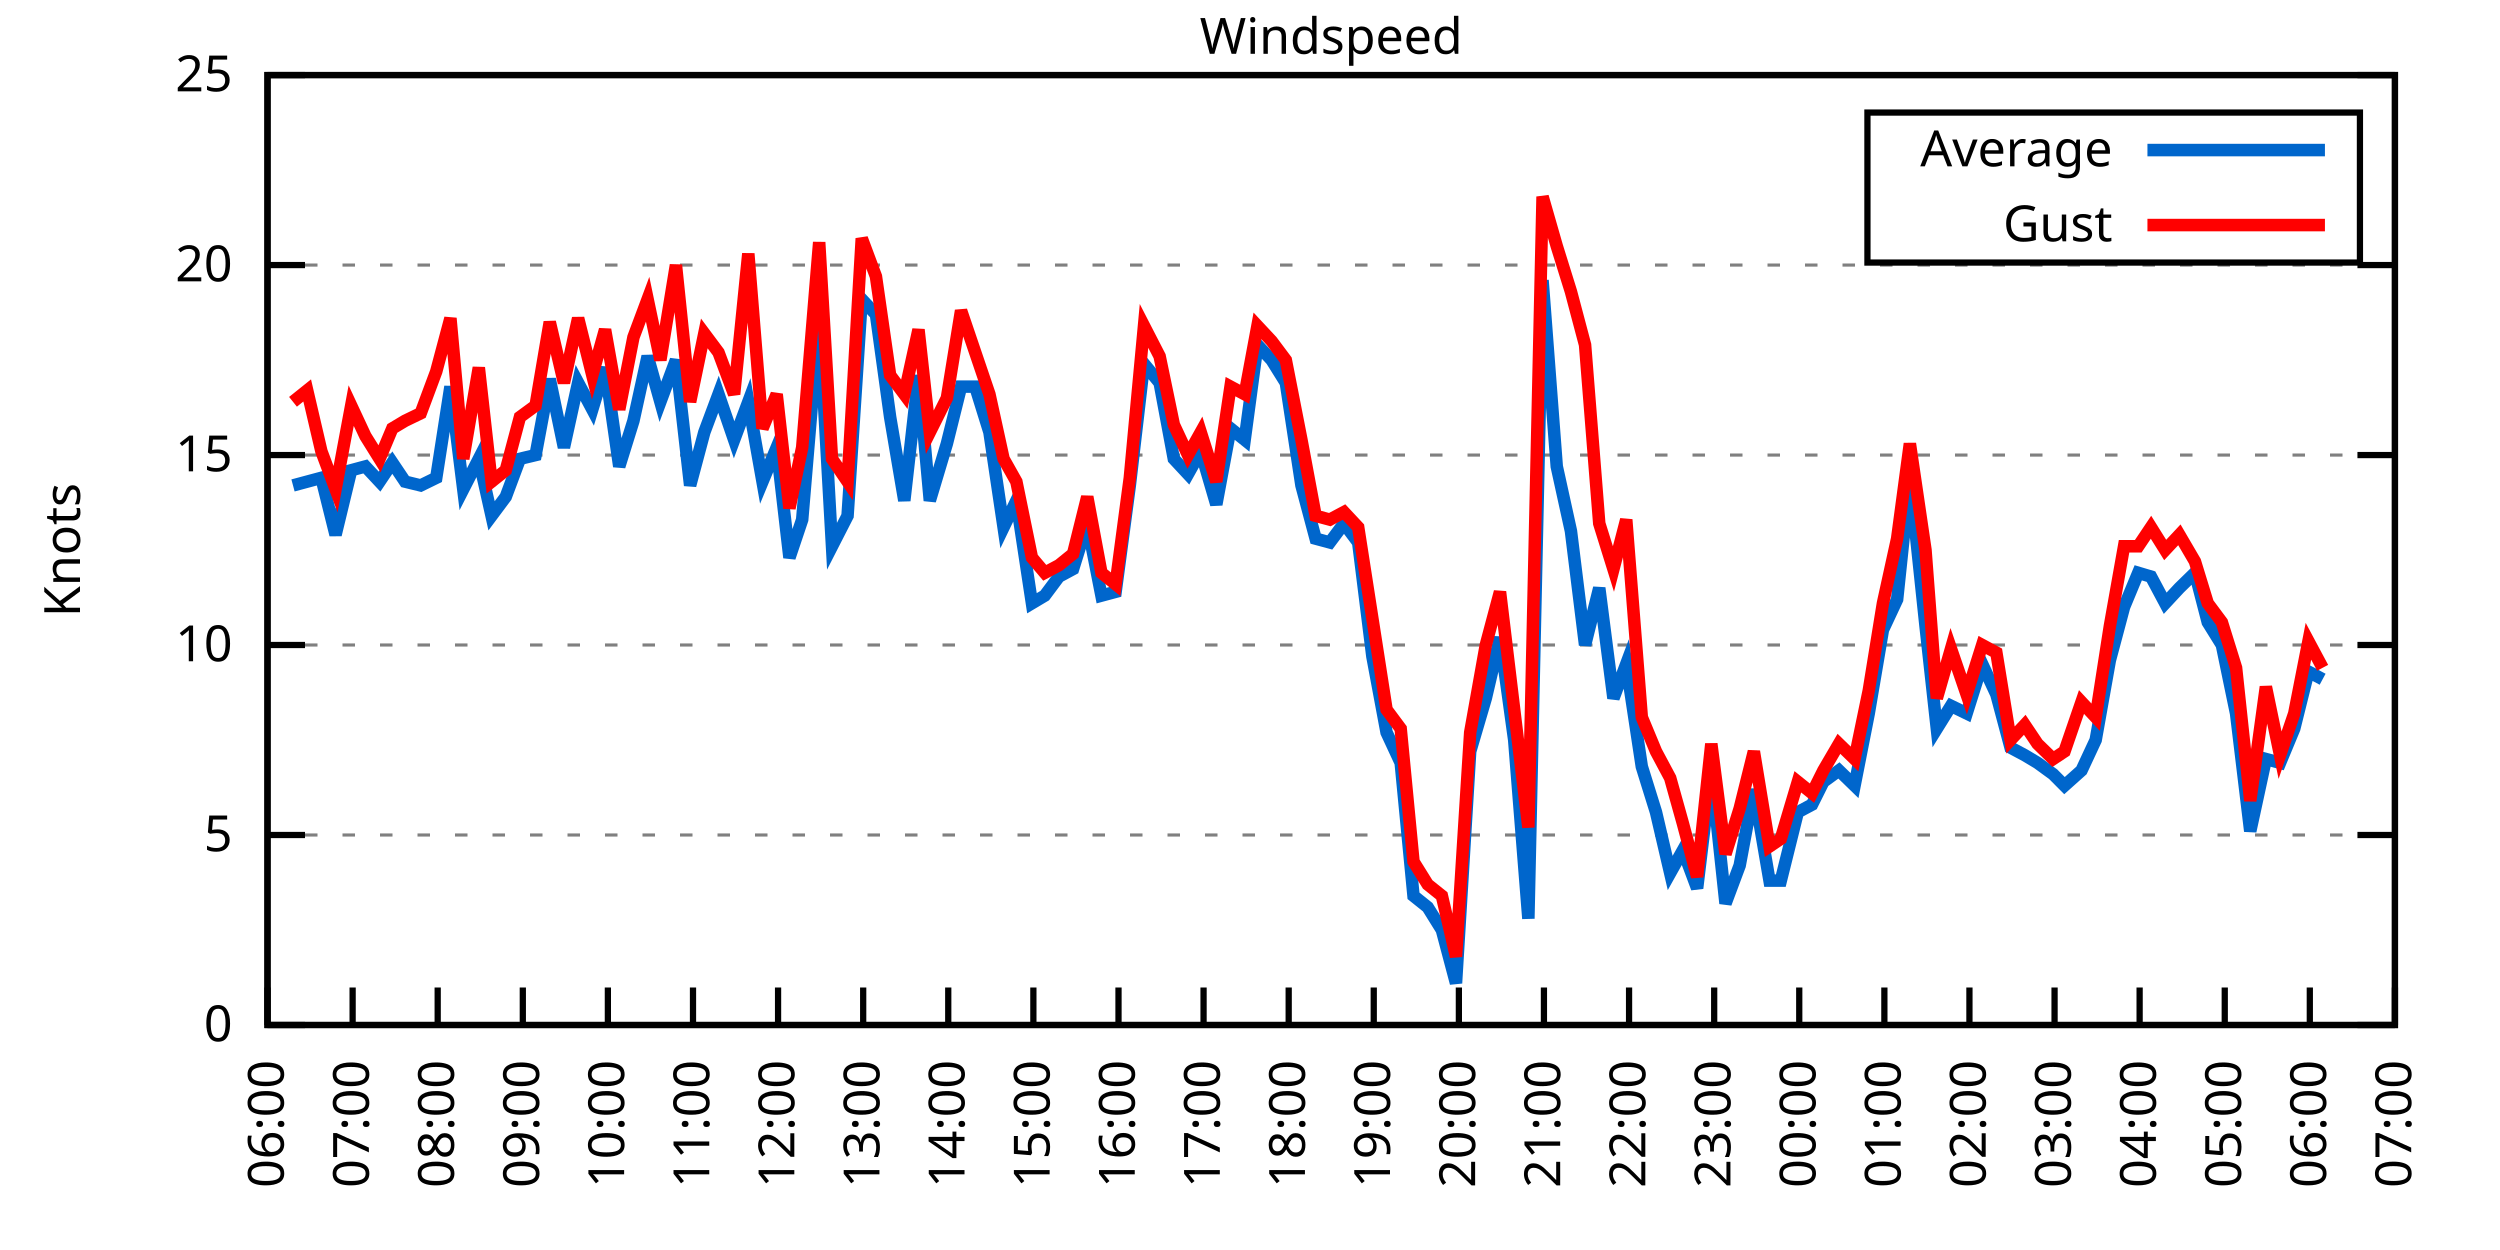
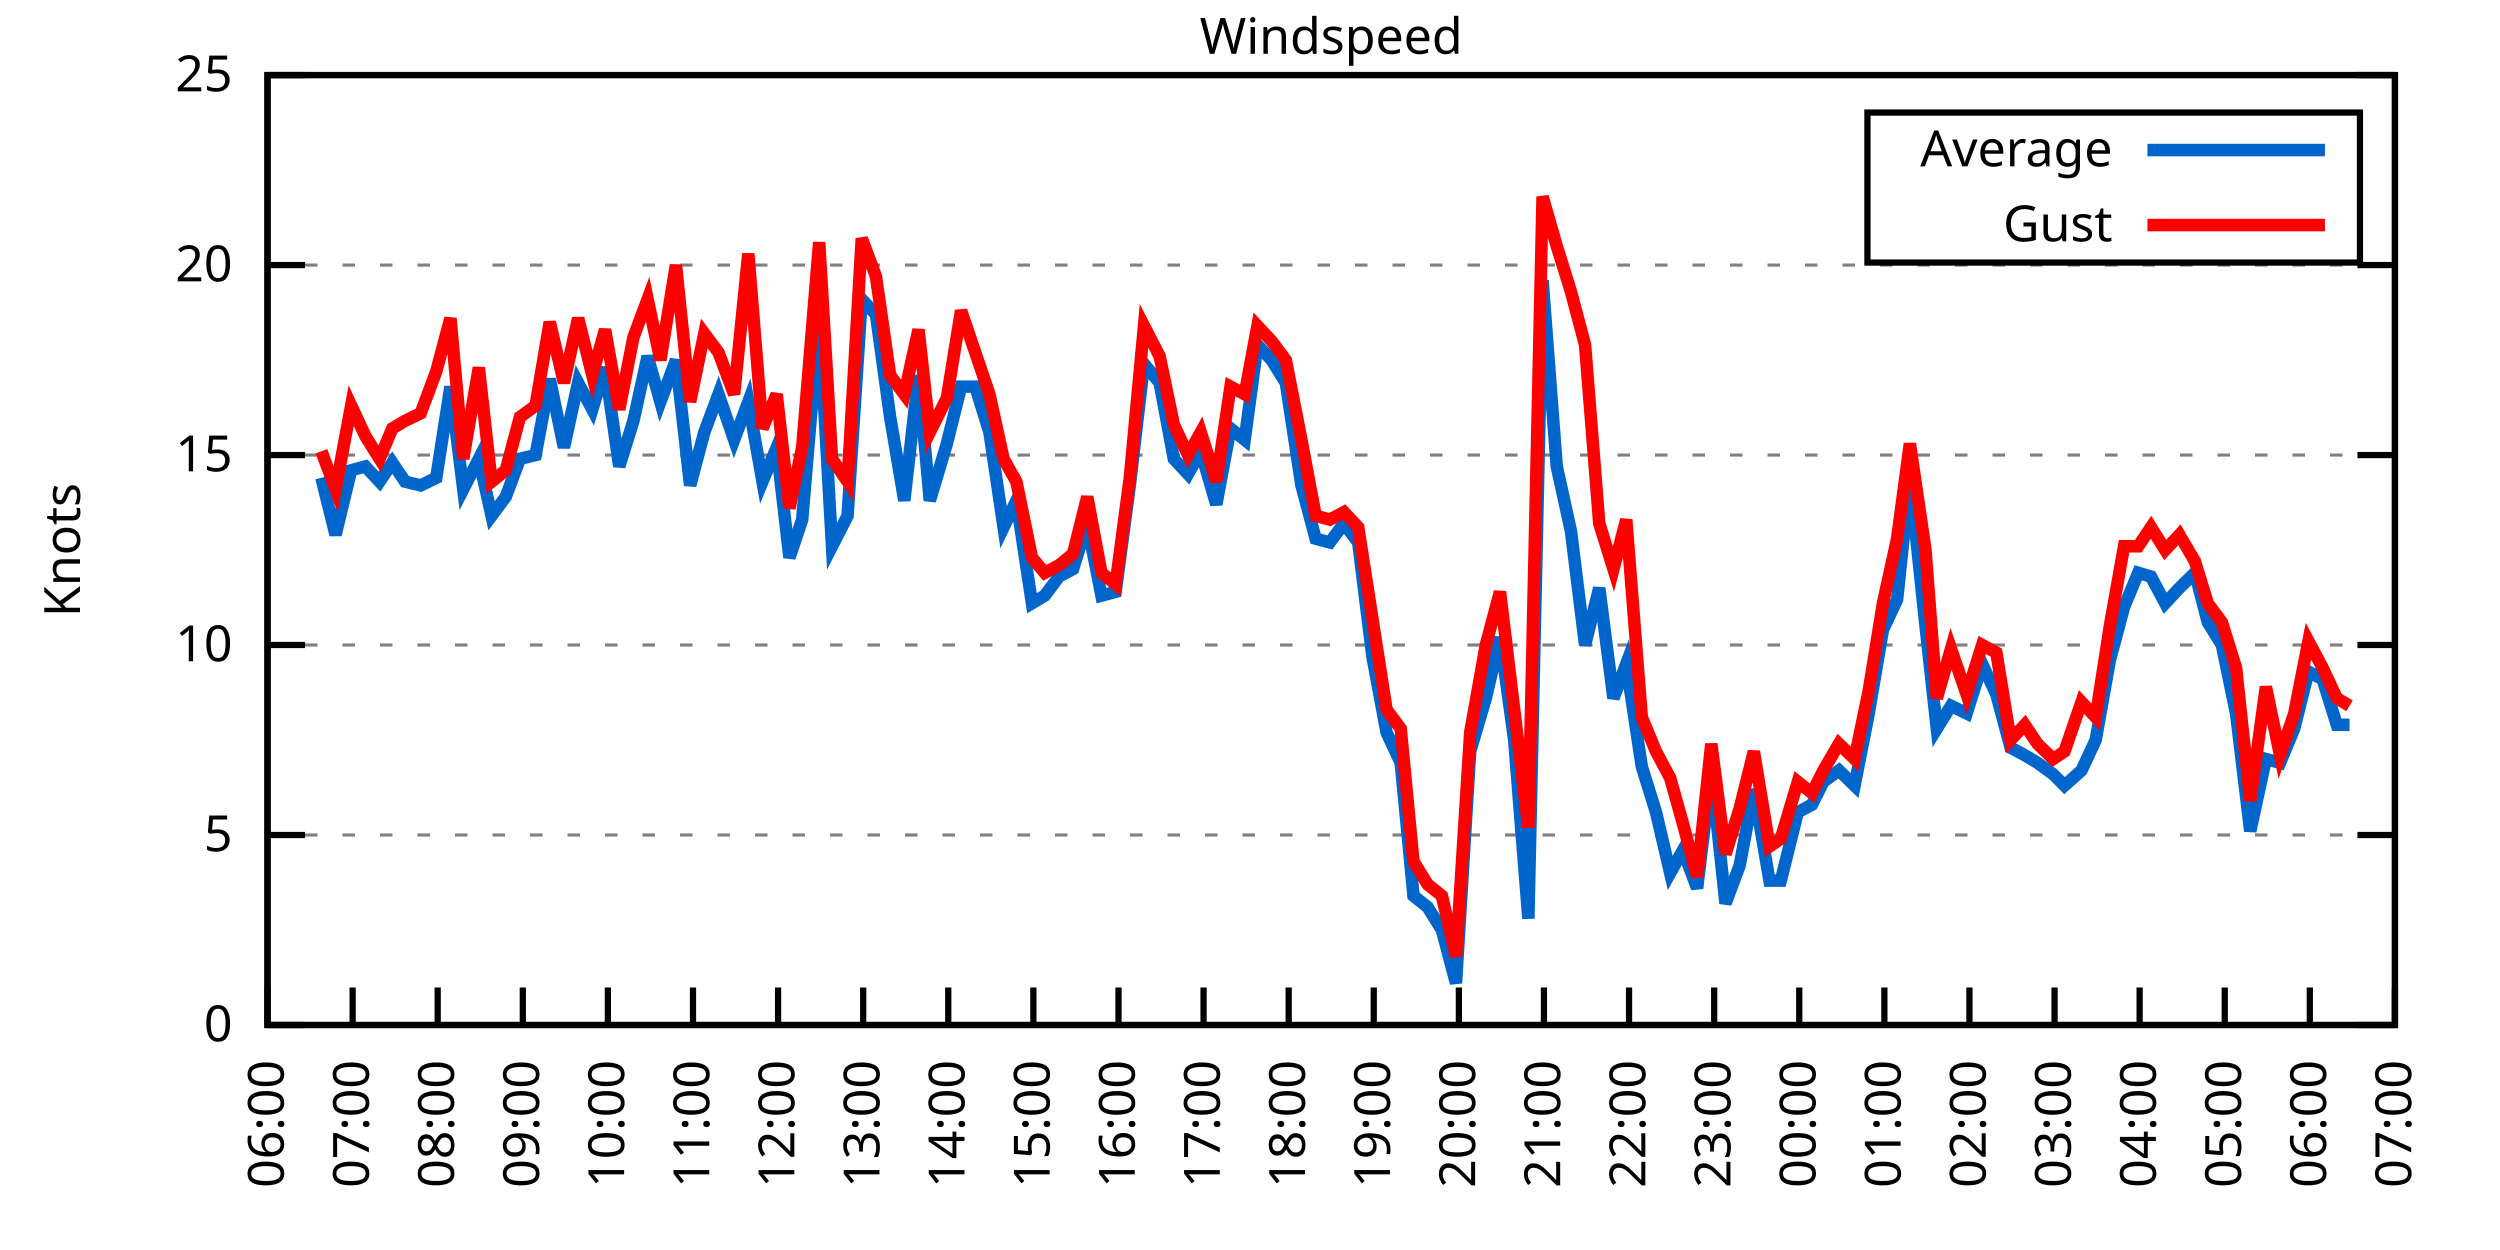
<svg xmlns="http://www.w3.org/2000/svg" xmlns:xlink="http://www.w3.org/1999/xlink" width="400" height="200" viewBox="0 0 400 200">
  <g id="gnuplot_canvas">
    <rect x="0" y="0" width="400" height="200" fill="none" />
    <defs>
      <circle id="gpDot" r="0.5" stroke-width="0.5" stroke="currentColor" />
      <path id="gpPt0" stroke-width="0.333" stroke="currentColor" d="M-1,0 h2 M0,-1 v2" />
      <path id="gpPt1" stroke-width="0.333" stroke="currentColor" d="M-1,-1 L1,1 M1,-1 L-1,1" />
      <path id="gpPt2" stroke-width="0.333" stroke="currentColor" d="M-1,0 L1,0 M0,-1 L0,1 M-1,-1 L1,1 M-1,1 L1,-1" />
      <rect id="gpPt3" stroke-width="0.333" stroke="currentColor" x="-1" y="-1" width="2" height="2" />
      <rect id="gpPt4" stroke-width="0.333" stroke="currentColor" fill="currentColor" x="-1" y="-1" width="2" height="2" />
      <circle id="gpPt5" stroke-width="0.333" stroke="currentColor" cx="0" cy="0" r="1" />
      <use xlink:href="#gpPt5" id="gpPt6" fill="currentColor" stroke="none" />
      <path id="gpPt7" stroke-width="0.333" stroke="currentColor" d="M0,-1.33 L-1.33,0.67 L1.33,0.67 z" />
      <use xlink:href="#gpPt7" id="gpPt8" fill="currentColor" stroke="none" />
      <use xlink:href="#gpPt7" id="gpPt9" stroke="currentColor" transform="rotate(180)" />
      <use xlink:href="#gpPt9" id="gpPt10" fill="currentColor" stroke="none" />
      <use xlink:href="#gpPt3" id="gpPt11" stroke="currentColor" transform="rotate(45)" />
      <use xlink:href="#gpPt11" id="gpPt12" fill="currentColor" stroke="none" />
      <path id="gpPt13" stroke-width="0.333" stroke="currentColor" d="M0,1.330 L1.265,0.411 L0.782,-1.067 L-0.782,-1.076 L-1.265,0.411 z" />
      <use xlink:href="#gpPt13" id="gpPt14" fill="currentColor" stroke="none" />
      <filter id="textbox" filterUnits="objectBoundingBox" x="0" y="0" height="1" width="1">
        <feFlood flood-color="white" flood-opacity="1" result="bgnd" />
        <feComposite in="SourceGraphic" in2="bgnd" operator="atop" />
      </filter>
      <filter id="greybox" filterUnits="objectBoundingBox" x="0" y="0" height="1" width="1">
        <feFlood flood-color="lightgrey" flood-opacity="1" result="grey" />
        <feComposite in="SourceGraphic" in2="grey" operator="atop" />
      </filter>
    </defs>
    <g fill="none" color="white" stroke="currentColor" stroke-width="1.00" stroke-linecap="butt" stroke-linejoin="miter">
</g>
    <g fill="none" color="black" stroke="currentColor" stroke-width="1.00" stroke-linecap="butt" stroke-linejoin="miter">
      <g stroke="none" shape-rendering="crispEdges">
        <polygon fill="rgb(255, 255, 255)" points="42.80,164.00 383.18,164.00 383.18,12.02 42.80,12.02 " />
      </g>
    </g>
    <g fill="none" color="black" stroke="currentColor" stroke-width="1.00" stroke-linecap="butt" stroke-linejoin="miter">
</g>
    <g fill="none" color="black" stroke="black" stroke-width="0.50" stroke-linecap="butt" stroke-linejoin="miter">
</g>
    <g fill="none" color="gray" stroke="currentColor" stroke-width="0.50" stroke-linecap="butt" stroke-linejoin="miter">
      <path stroke="gray" stroke-dasharray="2,4" class="gridline" d="M42.80,164.00 L383.19,164.00  " />
    </g>
    <g fill="none" color="gray" stroke="gray" stroke-width="1.00" stroke-linecap="butt" stroke-linejoin="miter">
</g>
    <g fill="none" color="black" stroke="currentColor" stroke-width="1.00" stroke-linecap="butt" stroke-linejoin="miter">
      <path stroke="black" d="M42.80,164.00 L48.80,164.00 M383.19,164.00 L377.19,164.00  " />
      <g transform="translate(37.20,166.60)" stroke="none" fill="black" font-family="Sans" font-size="8.00" text-anchor="end">
        <text>
          <tspan font-family="Sans"> 0</tspan>
        </text>
      </g>
    </g>
    <g fill="none" color="black" stroke="currentColor" stroke-width="1.00" stroke-linecap="butt" stroke-linejoin="miter">
</g>
    <g fill="none" color="black" stroke="black" stroke-width="0.50" stroke-linecap="butt" stroke-linejoin="miter">
</g>
    <g fill="none" color="gray" stroke="currentColor" stroke-width="0.50" stroke-linecap="butt" stroke-linejoin="miter">
      <path stroke="gray" stroke-dasharray="2,4" class="gridline" d="M42.80,133.60 L383.19,133.60  " />
    </g>
    <g fill="none" color="gray" stroke="gray" stroke-width="1.00" stroke-linecap="butt" stroke-linejoin="miter">
</g>
    <g fill="none" color="black" stroke="currentColor" stroke-width="1.00" stroke-linecap="butt" stroke-linejoin="miter">
      <path stroke="black" d="M42.80,133.60 L48.80,133.60 M383.19,133.60 L377.19,133.60  " />
      <g transform="translate(37.20,136.20)" stroke="none" fill="black" font-family="Sans" font-size="8.00" text-anchor="end">
        <text>
          <tspan font-family="Sans"> 5</tspan>
        </text>
      </g>
    </g>
    <g fill="none" color="black" stroke="currentColor" stroke-width="1.00" stroke-linecap="butt" stroke-linejoin="miter">
</g>
    <g fill="none" color="black" stroke="black" stroke-width="0.50" stroke-linecap="butt" stroke-linejoin="miter">
</g>
    <g fill="none" color="gray" stroke="currentColor" stroke-width="0.50" stroke-linecap="butt" stroke-linejoin="miter">
      <path stroke="gray" stroke-dasharray="2,4" class="gridline" d="M42.80,103.20 L383.19,103.20  " />
    </g>
    <g fill="none" color="gray" stroke="gray" stroke-width="1.00" stroke-linecap="butt" stroke-linejoin="miter">
</g>
    <g fill="none" color="black" stroke="currentColor" stroke-width="1.00" stroke-linecap="butt" stroke-linejoin="miter">
      <path stroke="black" d="M42.80,103.20 L48.80,103.20 M383.19,103.20 L377.19,103.20  " />
      <g transform="translate(37.20,105.80)" stroke="none" fill="black" font-family="Sans" font-size="8.00" text-anchor="end">
        <text>
          <tspan font-family="Sans"> 10</tspan>
        </text>
      </g>
    </g>
    <g fill="none" color="black" stroke="currentColor" stroke-width="1.00" stroke-linecap="butt" stroke-linejoin="miter">
</g>
    <g fill="none" color="black" stroke="black" stroke-width="0.50" stroke-linecap="butt" stroke-linejoin="miter">
</g>
    <g fill="none" color="gray" stroke="currentColor" stroke-width="0.50" stroke-linecap="butt" stroke-linejoin="miter">
      <path stroke="gray" stroke-dasharray="2,4" class="gridline" d="M42.80,72.81 L383.19,72.81  " />
    </g>
    <g fill="none" color="gray" stroke="gray" stroke-width="1.00" stroke-linecap="butt" stroke-linejoin="miter">
</g>
    <g fill="none" color="black" stroke="currentColor" stroke-width="1.00" stroke-linecap="butt" stroke-linejoin="miter">
      <path stroke="black" d="M42.80,72.81 L48.80,72.81 M383.19,72.81 L377.19,72.81  " />
      <g transform="translate(37.20,75.41)" stroke="none" fill="black" font-family="Sans" font-size="8.00" text-anchor="end">
        <text>
          <tspan font-family="Sans"> 15</tspan>
        </text>
      </g>
    </g>
    <g fill="none" color="black" stroke="currentColor" stroke-width="1.00" stroke-linecap="butt" stroke-linejoin="miter">
</g>
    <g fill="none" color="black" stroke="black" stroke-width="0.50" stroke-linecap="butt" stroke-linejoin="miter">
</g>
    <g fill="none" color="gray" stroke="currentColor" stroke-width="0.50" stroke-linecap="butt" stroke-linejoin="miter">
      <path stroke="gray" stroke-dasharray="2,4" class="gridline" d="M42.80,42.41 L383.19,42.41  " />
    </g>
    <g fill="none" color="gray" stroke="gray" stroke-width="1.00" stroke-linecap="butt" stroke-linejoin="miter">
</g>
    <g fill="none" color="black" stroke="currentColor" stroke-width="1.00" stroke-linecap="butt" stroke-linejoin="miter">
      <path stroke="black" d="M42.80,42.41 L48.80,42.41 M383.19,42.41 L377.19,42.41  " />
      <g transform="translate(37.20,45.01)" stroke="none" fill="black" font-family="Sans" font-size="8.00" text-anchor="end">
        <text>
          <tspan font-family="Sans"> 20</tspan>
        </text>
      </g>
    </g>
    <g fill="none" color="black" stroke="currentColor" stroke-width="1.00" stroke-linecap="butt" stroke-linejoin="miter">
</g>
    <g fill="none" color="black" stroke="black" stroke-width="0.50" stroke-linecap="butt" stroke-linejoin="miter">
</g>
    <g fill="none" color="gray" stroke="currentColor" stroke-width="0.50" stroke-linecap="butt" stroke-linejoin="miter">
      <path stroke="gray" stroke-dasharray="2,4" class="gridline" d="M42.80,12.01 L383.19,12.01  " />
    </g>
    <g fill="none" color="gray" stroke="gray" stroke-width="1.00" stroke-linecap="butt" stroke-linejoin="miter">
</g>
    <g fill="none" color="black" stroke="currentColor" stroke-width="1.00" stroke-linecap="butt" stroke-linejoin="miter">
      <path stroke="black" d="M42.80,12.01 L48.80,12.01 M383.19,12.01 L377.19,12.01  " />
      <g transform="translate(37.20,14.61)" stroke="none" fill="black" font-family="Sans" font-size="8.00" text-anchor="end">
        <text>
          <tspan font-family="Sans"> 25</tspan>
        </text>
      </g>
    </g>
    <g fill="none" color="black" stroke="currentColor" stroke-width="1.00" stroke-linecap="butt" stroke-linejoin="miter">
      <path stroke="black" d="M42.80,164.00 L42.80,158.00  " />
      <g transform="translate(45.40,169.60) rotate(270.00)" stroke="none" fill="black" font-family="Sans" font-size="8.00" text-anchor="end">
        <text>
          <tspan font-family="Sans">06:00</tspan>
        </text>
      </g>
    </g>
    <g fill="none" color="black" stroke="currentColor" stroke-width="1.00" stroke-linecap="butt" stroke-linejoin="miter">
      <path stroke="black" d="M56.42,164.00 L56.42,158.00  " />
      <g transform="translate(59.02,169.60) rotate(270.00)" stroke="none" fill="black" font-family="Sans" font-size="8.00" text-anchor="end">
        <text>
          <tspan font-family="Sans">07:00</tspan>
        </text>
      </g>
    </g>
    <g fill="none" color="black" stroke="currentColor" stroke-width="1.00" stroke-linecap="butt" stroke-linejoin="miter">
      <path stroke="black" d="M70.03,164.00 L70.03,158.00  " />
      <g transform="translate(72.63,169.60) rotate(270.00)" stroke="none" fill="black" font-family="Sans" font-size="8.00" text-anchor="end">
        <text>
          <tspan font-family="Sans">08:00</tspan>
        </text>
      </g>
    </g>
    <g fill="none" color="black" stroke="currentColor" stroke-width="1.00" stroke-linecap="butt" stroke-linejoin="miter">
      <path stroke="black" d="M83.65,164.00 L83.65,158.00  " />
      <g transform="translate(86.25,169.60) rotate(270.00)" stroke="none" fill="black" font-family="Sans" font-size="8.00" text-anchor="end">
        <text>
          <tspan font-family="Sans">09:00</tspan>
        </text>
      </g>
    </g>
    <g fill="none" color="black" stroke="currentColor" stroke-width="1.00" stroke-linecap="butt" stroke-linejoin="miter">
      <path stroke="black" d="M97.26,164.00 L97.26,158.00  " />
      <g transform="translate(99.86,169.60) rotate(270.00)" stroke="none" fill="black" font-family="Sans" font-size="8.00" text-anchor="end">
        <text>
          <tspan font-family="Sans">10:00</tspan>
        </text>
      </g>
    </g>
    <g fill="none" color="black" stroke="currentColor" stroke-width="1.00" stroke-linecap="butt" stroke-linejoin="miter">
      <path stroke="black" d="M110.88,164.00 L110.88,158.00  " />
      <g transform="translate(113.48,169.60) rotate(270.00)" stroke="none" fill="black" font-family="Sans" font-size="8.00" text-anchor="end">
        <text>
          <tspan font-family="Sans">11:00</tspan>
        </text>
      </g>
    </g>
    <g fill="none" color="black" stroke="currentColor" stroke-width="1.00" stroke-linecap="butt" stroke-linejoin="miter">
      <path stroke="black" d="M124.49,164.00 L124.49,158.00  " />
      <g transform="translate(127.09,169.60) rotate(270.00)" stroke="none" fill="black" font-family="Sans" font-size="8.00" text-anchor="end">
        <text>
          <tspan font-family="Sans">12:00</tspan>
        </text>
      </g>
    </g>
    <g fill="none" color="black" stroke="currentColor" stroke-width="1.00" stroke-linecap="butt" stroke-linejoin="miter">
      <path stroke="black" d="M138.11,164.00 L138.11,158.00  " />
      <g transform="translate(140.71,169.60) rotate(270.00)" stroke="none" fill="black" font-family="Sans" font-size="8.00" text-anchor="end">
        <text>
          <tspan font-family="Sans">13:00</tspan>
        </text>
      </g>
    </g>
    <g fill="none" color="black" stroke="currentColor" stroke-width="1.00" stroke-linecap="butt" stroke-linejoin="miter">
      <path stroke="black" d="M151.72,164.00 L151.72,158.00  " />
      <g transform="translate(154.32,169.60) rotate(270.00)" stroke="none" fill="black" font-family="Sans" font-size="8.00" text-anchor="end">
        <text>
          <tspan font-family="Sans">14:00</tspan>
        </text>
      </g>
    </g>
    <g fill="none" color="black" stroke="currentColor" stroke-width="1.00" stroke-linecap="butt" stroke-linejoin="miter">
      <path stroke="black" d="M165.34,164.00 L165.34,158.00  " />
      <g transform="translate(167.94,169.60) rotate(270.00)" stroke="none" fill="black" font-family="Sans" font-size="8.00" text-anchor="end">
        <text>
          <tspan font-family="Sans">15:00</tspan>
        </text>
      </g>
    </g>
    <g fill="none" color="black" stroke="currentColor" stroke-width="1.00" stroke-linecap="butt" stroke-linejoin="miter">
      <path stroke="black" d="M178.96,164.00 L178.96,158.00  " />
      <g transform="translate(181.56,169.60) rotate(270.00)" stroke="none" fill="black" font-family="Sans" font-size="8.00" text-anchor="end">
        <text>
          <tspan font-family="Sans">16:00</tspan>
        </text>
      </g>
    </g>
    <g fill="none" color="black" stroke="currentColor" stroke-width="1.00" stroke-linecap="butt" stroke-linejoin="miter">
      <path stroke="black" d="M192.57,164.00 L192.57,158.00  " />
      <g transform="translate(195.17,169.60) rotate(270.00)" stroke="none" fill="black" font-family="Sans" font-size="8.00" text-anchor="end">
        <text>
          <tspan font-family="Sans">17:00</tspan>
        </text>
      </g>
    </g>
    <g fill="none" color="black" stroke="currentColor" stroke-width="1.00" stroke-linecap="butt" stroke-linejoin="miter">
      <path stroke="black" d="M206.19,164.00 L206.19,158.00  " />
      <g transform="translate(208.79,169.60) rotate(270.00)" stroke="none" fill="black" font-family="Sans" font-size="8.00" text-anchor="end">
        <text>
          <tspan font-family="Sans">18:00</tspan>
        </text>
      </g>
    </g>
    <g fill="none" color="black" stroke="currentColor" stroke-width="1.00" stroke-linecap="butt" stroke-linejoin="miter">
      <path stroke="black" d="M219.80,164.00 L219.80,158.00  " />
      <g transform="translate(222.40,169.60) rotate(270.00)" stroke="none" fill="black" font-family="Sans" font-size="8.00" text-anchor="end">
        <text>
          <tspan font-family="Sans">19:00</tspan>
        </text>
      </g>
    </g>
    <g fill="none" color="black" stroke="currentColor" stroke-width="1.00" stroke-linecap="butt" stroke-linejoin="miter">
      <path stroke="black" d="M233.42,164.00 L233.42,158.00  " />
      <g transform="translate(236.02,169.60) rotate(270.00)" stroke="none" fill="black" font-family="Sans" font-size="8.00" text-anchor="end">
        <text>
          <tspan font-family="Sans">20:00</tspan>
        </text>
      </g>
    </g>
    <g fill="none" color="black" stroke="currentColor" stroke-width="1.00" stroke-linecap="butt" stroke-linejoin="miter">
      <path stroke="black" d="M247.03,164.00 L247.03,158.00  " />
      <g transform="translate(249.63,169.60) rotate(270.00)" stroke="none" fill="black" font-family="Sans" font-size="8.00" text-anchor="end">
        <text>
          <tspan font-family="Sans">21:00</tspan>
        </text>
      </g>
    </g>
    <g fill="none" color="black" stroke="currentColor" stroke-width="1.00" stroke-linecap="butt" stroke-linejoin="miter">
      <path stroke="black" d="M260.65,164.00 L260.65,158.00  " />
      <g transform="translate(263.25,169.60) rotate(270.00)" stroke="none" fill="black" font-family="Sans" font-size="8.00" text-anchor="end">
        <text>
          <tspan font-family="Sans">22:00</tspan>
        </text>
      </g>
    </g>
    <g fill="none" color="black" stroke="currentColor" stroke-width="1.00" stroke-linecap="butt" stroke-linejoin="miter">
      <path stroke="black" d="M274.27,164.00 L274.27,158.00  " />
      <g transform="translate(276.87,169.60) rotate(270.00)" stroke="none" fill="black" font-family="Sans" font-size="8.00" text-anchor="end">
        <text>
          <tspan font-family="Sans">23:00</tspan>
        </text>
      </g>
    </g>
    <g fill="none" color="black" stroke="currentColor" stroke-width="1.00" stroke-linecap="butt" stroke-linejoin="miter">
      <path stroke="black" d="M287.88,164.00 L287.88,158.00  " />
      <g transform="translate(290.48,169.60) rotate(270.00)" stroke="none" fill="black" font-family="Sans" font-size="8.00" text-anchor="end">
        <text>
          <tspan font-family="Sans">00:00</tspan>
        </text>
      </g>
    </g>
    <g fill="none" color="black" stroke="currentColor" stroke-width="1.00" stroke-linecap="butt" stroke-linejoin="miter">
      <path stroke="black" d="M301.50,164.00 L301.50,158.00  " />
      <g transform="translate(304.10,169.60) rotate(270.00)" stroke="none" fill="black" font-family="Sans" font-size="8.00" text-anchor="end">
        <text>
          <tspan font-family="Sans">01:00</tspan>
        </text>
      </g>
    </g>
    <g fill="none" color="black" stroke="currentColor" stroke-width="1.00" stroke-linecap="butt" stroke-linejoin="miter">
      <path stroke="black" d="M315.11,164.00 L315.11,158.00  " />
      <g transform="translate(317.71,169.60) rotate(270.00)" stroke="none" fill="black" font-family="Sans" font-size="8.00" text-anchor="end">
        <text>
          <tspan font-family="Sans">02:00</tspan>
        </text>
      </g>
    </g>
    <g fill="none" color="black" stroke="currentColor" stroke-width="1.00" stroke-linecap="butt" stroke-linejoin="miter">
      <path stroke="black" d="M328.73,164.00 L328.73,158.00  " />
      <g transform="translate(331.33,169.60) rotate(270.00)" stroke="none" fill="black" font-family="Sans" font-size="8.00" text-anchor="end">
        <text>
          <tspan font-family="Sans">03:00</tspan>
        </text>
      </g>
    </g>
    <g fill="none" color="black" stroke="currentColor" stroke-width="1.00" stroke-linecap="butt" stroke-linejoin="miter">
      <path stroke="black" d="M342.34,164.00 L342.34,158.00  " />
      <g transform="translate(344.94,169.60) rotate(270.00)" stroke="none" fill="black" font-family="Sans" font-size="8.00" text-anchor="end">
        <text>
          <tspan font-family="Sans">04:00</tspan>
        </text>
      </g>
    </g>
    <g fill="none" color="black" stroke="currentColor" stroke-width="1.00" stroke-linecap="butt" stroke-linejoin="miter">
      <path stroke="black" d="M355.96,164.00 L355.96,158.00  " />
      <g transform="translate(358.56,169.60) rotate(270.00)" stroke="none" fill="black" font-family="Sans" font-size="8.00" text-anchor="end">
        <text>
          <tspan font-family="Sans">05:00</tspan>
        </text>
      </g>
    </g>
    <g fill="none" color="black" stroke="currentColor" stroke-width="1.00" stroke-linecap="butt" stroke-linejoin="miter">
      <path stroke="black" d="M369.57,164.00 L369.57,158.00  " />
      <g transform="translate(372.17,169.60) rotate(270.00)" stroke="none" fill="black" font-family="Sans" font-size="8.00" text-anchor="end">
        <text>
          <tspan font-family="Sans">06:00</tspan>
        </text>
      </g>
    </g>
    <g fill="none" color="black" stroke="currentColor" stroke-width="1.00" stroke-linecap="butt" stroke-linejoin="miter">
      <path stroke="black" d="M383.19,164.00 L383.19,158.00  " />
      <g transform="translate(385.79,169.60) rotate(270.00)" stroke="none" fill="black" font-family="Sans" font-size="8.00" text-anchor="end">
        <text>
          <tspan font-family="Sans">07:00</tspan>
        </text>
      </g>
    </g>
    <g fill="none" color="black" stroke="currentColor" stroke-width="1.00" stroke-linecap="butt" stroke-linejoin="miter">
</g>
    <g fill="none" color="black" stroke="currentColor" stroke-width="1.00" stroke-linecap="butt" stroke-linejoin="miter">
      <path stroke="black" d="M42.80,12.01 L42.80,164.00 L383.19,164.00 L383.19,12.01 L42.80,12.01 Z  " />
    </g>
    <g fill="none" color="black" stroke="currentColor" stroke-width="1.00" stroke-linecap="butt" stroke-linejoin="miter">
</g>
    <g fill="none" color="black" stroke="currentColor" stroke-width="1.00" stroke-linecap="butt" stroke-linejoin="miter">
      <path stroke="black" d="M298.79,42.01 L298.79,18.01 L377.59,18.01 L377.59,42.01 L298.79,42.01 Z  " />
    </g>
    <g id="Windspeed_plot_1">
      <g fill="none" color="white" stroke="black" stroke-width="2.00" stroke-linecap="butt" stroke-linejoin="miter">
</g>
      <g fill="none" color="black" stroke="currentColor" stroke-width="2.00" stroke-linecap="butt" stroke-linejoin="miter">
        <g transform="translate(337.99,26.61)" stroke="none" fill="black" font-family="Sans" font-size="8.00" text-anchor="end">
          <text>
            <tspan font-family="Sans">Average</tspan>
          </text>
        </g>
      </g>
      <g fill="none" color="black" stroke="currentColor" stroke-width="2.00" stroke-linecap="butt" stroke-linejoin="miter">
-         <path stroke="rgb(  0, 102, 204)" d="M343.59,24.01 L371.99,24.01 M46.88,77.67 L49.15,77.06 L51.42,76.45 L53.69,85.57 L56.19,75.24 L58.46,74.63   L60.73,77.06 L62.77,74.02 L64.81,77.06 L67.31,77.67 L69.80,76.45 L72.07,61.86 L74.12,78.28 L76.61,73.41   L78.65,82.53 L80.92,79.49 L83.19,73.41 L85.69,72.81 L87.96,60.65 L90.23,71.59 L92.50,61.25 L94.77,65.51   L96.81,58.82 L99.08,74.63 L101.35,67.33 L103.62,57.00 L105.66,64.29 L108.15,57.61 L110.42,77.67 L112.69,69.16   L114.96,63.08 L117.46,70.37 L119.73,64.29 L122.00,77.06 L124.27,71.59 L126.31,89.22 L128.35,83.14 L131.07,50.92   L133.12,87.40 L135.61,82.53 L137.88,47.88 L140.15,50.31 L142.42,66.73 L144.69,80.10 L146.96,60.04 L148.77,80.10   L151.50,70.98 L153.77,61.86 L156.04,61.86 L158.31,69.16 L160.57,84.36 L162.62,80.10 L165.11,96.52 L167.16,95.30   L169.43,92.26 L171.69,91.04 L173.96,83.75 L176.23,95.30 L178.50,94.69 L180.77,77.67 L183.04,58.21 L185.54,61.25   L187.81,73.41 L190.08,75.85 L192.12,72.20 L194.61,80.71 L196.88,68.55 L199.15,70.37 L201.19,55.18 L203.46,57.61   L205.73,61.25 L208.23,77.67 L210.50,86.18 L212.77,86.79 L215.04,83.75 L217.31,86.79 L219.58,105.03 L221.85,117.19   L224.11,122.05 L226.16,143.33 L228.43,145.15 L230.70,148.80 L232.96,157.31 L235.23,120.23 L237.73,111.72 L240.00,101.99   L242.27,118.40 L244.54,146.98 L246.81,44.84 L249.08,74.63 L251.35,84.97 L253.61,103.20 L255.88,94.08 L258.15,111.72   L260.20,106.24 L262.69,122.66 L264.96,129.95 L267.23,139.68 L269.27,136.03 L271.54,142.11 L273.81,123.27 L276.08,144.55   L278.35,138.47 L280.62,126.31 L283.12,140.90 L284.93,140.90 L287.65,129.95 L289.92,128.74 L291.74,125.09 L294.23,123.27   L296.73,125.70 L299.00,114.15 L301.27,100.77 L303.54,95.91 L305.58,76.45 L308.08,100.16 L309.89,116.58 L312.16,112.93   L314.66,114.15 L317.15,106.24 L319.42,111.11 L321.69,119.62 L323.96,120.83 L326.00,122.05 L328.50,123.87 L330.32,125.70   L333.04,123.27 L335.31,118.40 L337.58,105.64 L339.85,97.12 L342.12,91.65 L344.16,92.26 L346.43,96.52 L348.70,94.08   L351.19,91.65 L353.24,99.56 L355.50,103.20 L357.77,114.15 L360.04,132.99 L362.54,121.44 L364.81,122.05 L367.08,116.58   L369.35,107.46 L371.62,108.68  " />
+         <path stroke="rgb(  0, 102, 204)" d="M343.59,24.01 L371.99,24.01 M51.42,76.45 L53.69,85.57 L56.19,75.24 L58.46,74.63 L60.73,77.06 L62.77,74.02   L64.81,77.06 L67.31,77.67 L69.80,76.45 L72.07,61.86 L74.12,78.28 L76.61,73.41 L78.65,82.53 L80.92,79.49   L83.19,73.41 L85.69,72.81 L87.96,60.65 L90.23,71.59 L92.50,61.25 L94.77,65.51 L96.81,58.82 L99.08,74.63   L101.35,67.33 L103.62,57.00 L105.66,64.29 L108.15,57.61 L110.42,77.67 L112.69,69.16 L114.96,63.08 L117.46,70.37   L119.73,64.29 L122.00,77.06 L124.27,71.59 L126.31,89.22 L128.35,83.14 L131.07,50.92 L133.12,87.40 L135.61,82.53   L137.88,47.88 L140.15,50.31 L142.42,66.73 L144.69,80.10 L146.96,60.04 L148.77,80.10 L151.50,70.98 L153.77,61.86   L156.04,61.86 L158.31,69.16 L160.57,84.36 L162.62,80.10 L165.11,96.52 L167.16,95.30 L169.43,92.26 L171.69,91.04   L173.96,83.75 L176.23,95.30 L178.50,94.69 L180.77,77.67 L183.04,58.21 L185.54,61.25 L187.81,73.41 L190.08,75.85   L192.12,72.20 L194.61,80.71 L196.88,68.55 L199.15,70.37 L201.19,55.18 L203.46,57.61 L205.73,61.25 L208.23,77.67   L210.50,86.18 L212.77,86.79 L215.04,83.75 L217.31,86.79 L219.58,105.03 L221.85,117.19 L224.11,122.05 L226.16,143.33   L228.43,145.15 L230.70,148.80 L232.96,157.31 L235.23,120.23 L237.73,111.72 L240.00,101.99 L242.27,118.40 L244.54,146.98   L246.81,44.84 L249.08,74.63 L251.35,84.97 L253.61,103.20 L255.88,94.08 L258.15,111.72 L260.20,106.24 L262.69,122.66   L264.96,129.95 L267.23,139.68 L269.27,136.03 L271.54,142.11 L273.81,123.27 L276.08,144.55 L278.35,138.47 L280.62,126.31   L283.12,140.90 L284.93,140.90 L287.65,129.95 L289.92,128.74 L291.74,125.09 L294.23,123.27 L296.73,125.70 L299.00,114.15   L301.27,100.77 L303.54,95.91 L305.58,76.45 L308.08,100.16 L309.89,116.58 L312.16,112.93 L314.66,114.15 L317.15,106.24   L319.42,111.11 L321.69,119.62 L323.96,120.83 L326.00,122.05 L328.50,123.87 L330.32,125.70 L333.04,123.27 L335.31,118.40   L337.58,105.64 L339.85,97.12 L342.12,91.65 L344.16,92.26 L346.43,96.52 L348.70,94.08 L351.19,91.65 L353.24,99.56   L355.50,103.20 L357.77,114.15 L360.04,132.99 L362.54,121.44 L364.81,122.05 L367.08,116.58 L369.35,107.46 L371.62,108.68   L373.89,115.97 L375.93,115.97  " />
      </g>
    </g>
    <g id="Windspeed_plot_2">
      <g fill="none" color="black" stroke="currentColor" stroke-width="2.00" stroke-linecap="butt" stroke-linejoin="miter">
        <g transform="translate(337.99,38.61)" stroke="none" fill="black" font-family="Sans" font-size="8.00" text-anchor="end">
          <text>
            <tspan font-family="Sans">Gust</tspan>
          </text>
        </g>
      </g>
      <g fill="none" color="black" stroke="currentColor" stroke-width="2.00" stroke-linecap="butt" stroke-linejoin="miter">
-         <path stroke="rgb(255,   0,   0)" d="M343.59,36.01 L371.99,36.01 M46.88,64.29 L49.15,62.47 L51.42,72.20 L53.69,78.28 L56.19,64.90 L58.46,69.77   L60.73,73.41 L62.77,68.55 L64.81,67.33 L67.31,66.12 L69.80,59.43 L72.07,50.92 L74.12,73.41 L76.61,58.82   L78.65,77.06 L80.92,75.24 L83.19,66.73 L85.69,64.90 L87.96,51.53 L90.23,61.25 L92.50,50.92 L94.77,60.04   L96.81,52.74 L99.08,65.51 L101.35,53.96 L103.62,47.88 L105.66,57.61 L108.15,42.41 L110.42,64.29 L112.69,53.35   L114.96,56.39 L117.46,63.08 L119.73,40.58 L122.00,68.55 L124.27,63.08 L126.31,81.32 L128.35,71.59 L131.07,38.76   L133.12,73.41 L135.61,77.06 L137.88,38.15 L140.15,44.23 L142.42,60.04 L144.69,63.08 L146.96,52.74 L148.77,69.16   L151.50,63.69 L153.77,49.70 L156.04,56.39 L158.31,63.08 L160.57,73.41 L162.62,77.06 L165.11,89.22 L167.16,91.65   L169.43,90.44 L171.69,88.61 L173.96,79.49 L176.23,91.65 L178.50,93.48 L180.77,76.45 L183.04,52.14 L185.54,57.00   L187.81,67.94 L190.08,72.81 L192.12,69.16 L194.61,77.06 L196.88,61.86 L199.15,63.08 L201.19,52.14 L203.46,54.57   L205.73,57.61 L208.23,70.37 L210.50,82.53 L212.77,83.14 L215.04,81.93 L217.31,84.36 L219.58,98.95 L221.85,113.54   L224.11,116.58 L226.16,137.86 L228.43,141.51 L230.70,143.33 L232.96,153.06 L235.23,117.19 L237.73,103.20 L240.00,94.69   L242.27,113.54 L244.54,132.39 L246.81,31.46 L249.08,39.37 L251.35,46.66 L253.61,55.18 L255.88,83.75 L258.15,91.04   L260.20,83.14 L262.69,114.76 L264.96,120.23 L267.23,124.48 L269.27,131.78 L271.54,140.29 L273.81,119.01 L276.08,136.64   L278.35,129.35 L280.62,120.23 L283.12,135.43 L284.93,134.21 L287.65,125.09 L289.92,126.91 L291.74,123.27 L294.23,119.01   L296.73,121.44 L299.00,110.50 L301.27,96.52 L303.54,86.18 L305.58,70.98 L308.08,88.00 L309.89,111.72 L312.16,103.81   L314.66,111.11 L317.15,103.20 L319.42,104.42 L321.69,118.40 L323.96,115.97 L326.00,119.01 L328.50,121.44 L330.32,120.23   L333.04,112.32 L335.31,114.76 L337.58,100.16 L339.85,87.40 L342.12,87.40 L344.16,84.36 L346.43,88.00 L348.70,85.57   L351.19,89.83 L353.24,96.52 L355.50,99.56 L357.77,106.85 L360.04,128.13 L362.54,109.89 L364.81,120.83 L367.08,114.15   L369.35,102.60 L371.62,106.85  " />
+         <path stroke="rgb(255,   0,   0)" d="M343.59,36.01 L371.99,36.01 M51.42,72.20 L53.69,78.28 L56.19,64.90 L58.46,69.77 L60.73,73.41 L62.77,68.55   L64.81,67.33 L67.31,66.12 L69.80,59.43 L72.07,50.92 L74.12,73.41 L76.61,58.82 L78.65,77.06 L80.92,75.24   L83.19,66.73 L85.69,64.90 L87.96,51.53 L90.23,61.25 L92.50,50.92 L94.77,60.04 L96.81,52.74 L99.08,65.51   L101.35,53.96 L103.62,47.88 L105.66,57.61 L108.15,42.41 L110.42,64.29 L112.69,53.35 L114.96,56.39 L117.46,63.08   L119.73,40.58 L122.00,68.55 L124.27,63.08 L126.31,81.32 L128.35,71.59 L131.07,38.76 L133.12,73.41 L135.61,77.06   L137.88,38.15 L140.15,44.23 L142.42,60.04 L144.69,63.08 L146.96,52.74 L148.77,69.16 L151.50,63.69 L153.77,49.70   L156.04,56.39 L158.31,63.08 L160.57,73.41 L162.62,77.06 L165.11,89.22 L167.16,91.65 L169.43,90.44 L171.69,88.61   L173.96,79.49 L176.23,91.65 L178.50,93.48 L180.77,76.45 L183.04,52.14 L185.54,57.00 L187.81,67.94 L190.08,72.81   L192.12,69.16 L194.61,77.06 L196.88,61.86 L199.15,63.08 L201.19,52.14 L203.46,54.57 L205.73,57.61 L208.23,70.37   L210.50,82.53 L212.77,83.14 L215.04,81.93 L217.31,84.36 L219.58,98.95 L221.85,113.54 L224.11,116.58 L226.16,137.86   L228.43,141.51 L230.70,143.33 L232.96,153.06 L235.23,117.19 L237.73,103.20 L240.00,94.69 L242.27,113.54 L244.54,132.39   L246.81,31.46 L249.08,39.37 L251.35,46.66 L253.61,55.18 L255.88,83.75 L258.15,91.04 L260.20,83.14 L262.69,114.76   L264.96,120.23 L267.23,124.48 L269.27,131.78 L271.54,140.29 L273.81,119.01 L276.08,136.64 L278.35,129.35 L280.62,120.23   L283.12,135.43 L284.93,134.21 L287.65,125.09 L289.92,126.91 L291.74,123.27 L294.23,119.01 L296.73,121.44 L299.00,110.50   L301.27,96.52 L303.54,86.18 L305.58,70.98 L308.08,88.00 L309.89,111.72 L312.16,103.81 L314.66,111.11 L317.15,103.20   L319.42,104.42 L321.69,118.40 L323.96,115.97 L326.00,119.01 L328.50,121.44 L330.32,120.23 L333.04,112.32 L335.31,114.76   L337.58,100.16 L339.85,87.40 L342.12,87.40 L344.16,84.36 L346.43,88.00 L348.70,85.57 L351.19,89.83 L353.24,96.52   L355.50,99.56 L357.77,106.85 L360.04,128.13 L362.54,109.89 L364.81,120.83 L367.08,114.15 L369.35,102.60 L371.62,106.85   L373.89,111.72 L375.93,112.93  " />
      </g>
    </g>
    <g fill="none" color="black" stroke="currentColor" stroke-width="2.00" stroke-linecap="butt" stroke-linejoin="miter">
</g>
    <g fill="none" color="black" stroke="black" stroke-width="1.00" stroke-linecap="butt" stroke-linejoin="miter">
</g>
    <g fill="none" color="black" stroke="currentColor" stroke-width="1.00" stroke-linecap="butt" stroke-linejoin="miter">
      <path stroke="black" d="M42.80,12.01 L42.80,164.00 L383.19,164.00 L383.19,12.01 L42.80,12.01 Z  " />
      <g transform="translate(12.80,88.01) rotate(270.00)" stroke="none" fill="black" font-family="Sans" font-size="8.00" text-anchor="middle">
        <text>
          <tspan font-family="Sans">Knots</tspan>
        </text>
      </g>
    </g>
    <g fill="none" color="black" stroke="currentColor" stroke-width="1.00" stroke-linecap="butt" stroke-linejoin="miter">
</g>
    <g fill="none" color="black" stroke="currentColor" stroke-width="1.00" stroke-linecap="butt" stroke-linejoin="miter">
      <g transform="translate(212.99,8.61)" stroke="none" fill="black" font-family="Sans" font-size="8.00" text-anchor="middle">
        <text>
          <tspan font-family="Sans">Windspeed</tspan>
        </text>
      </g>
    </g>
    <g fill="none" color="black" stroke="currentColor" stroke-width="1.00" stroke-linecap="butt" stroke-linejoin="miter">
</g>
  </g>
</svg>
